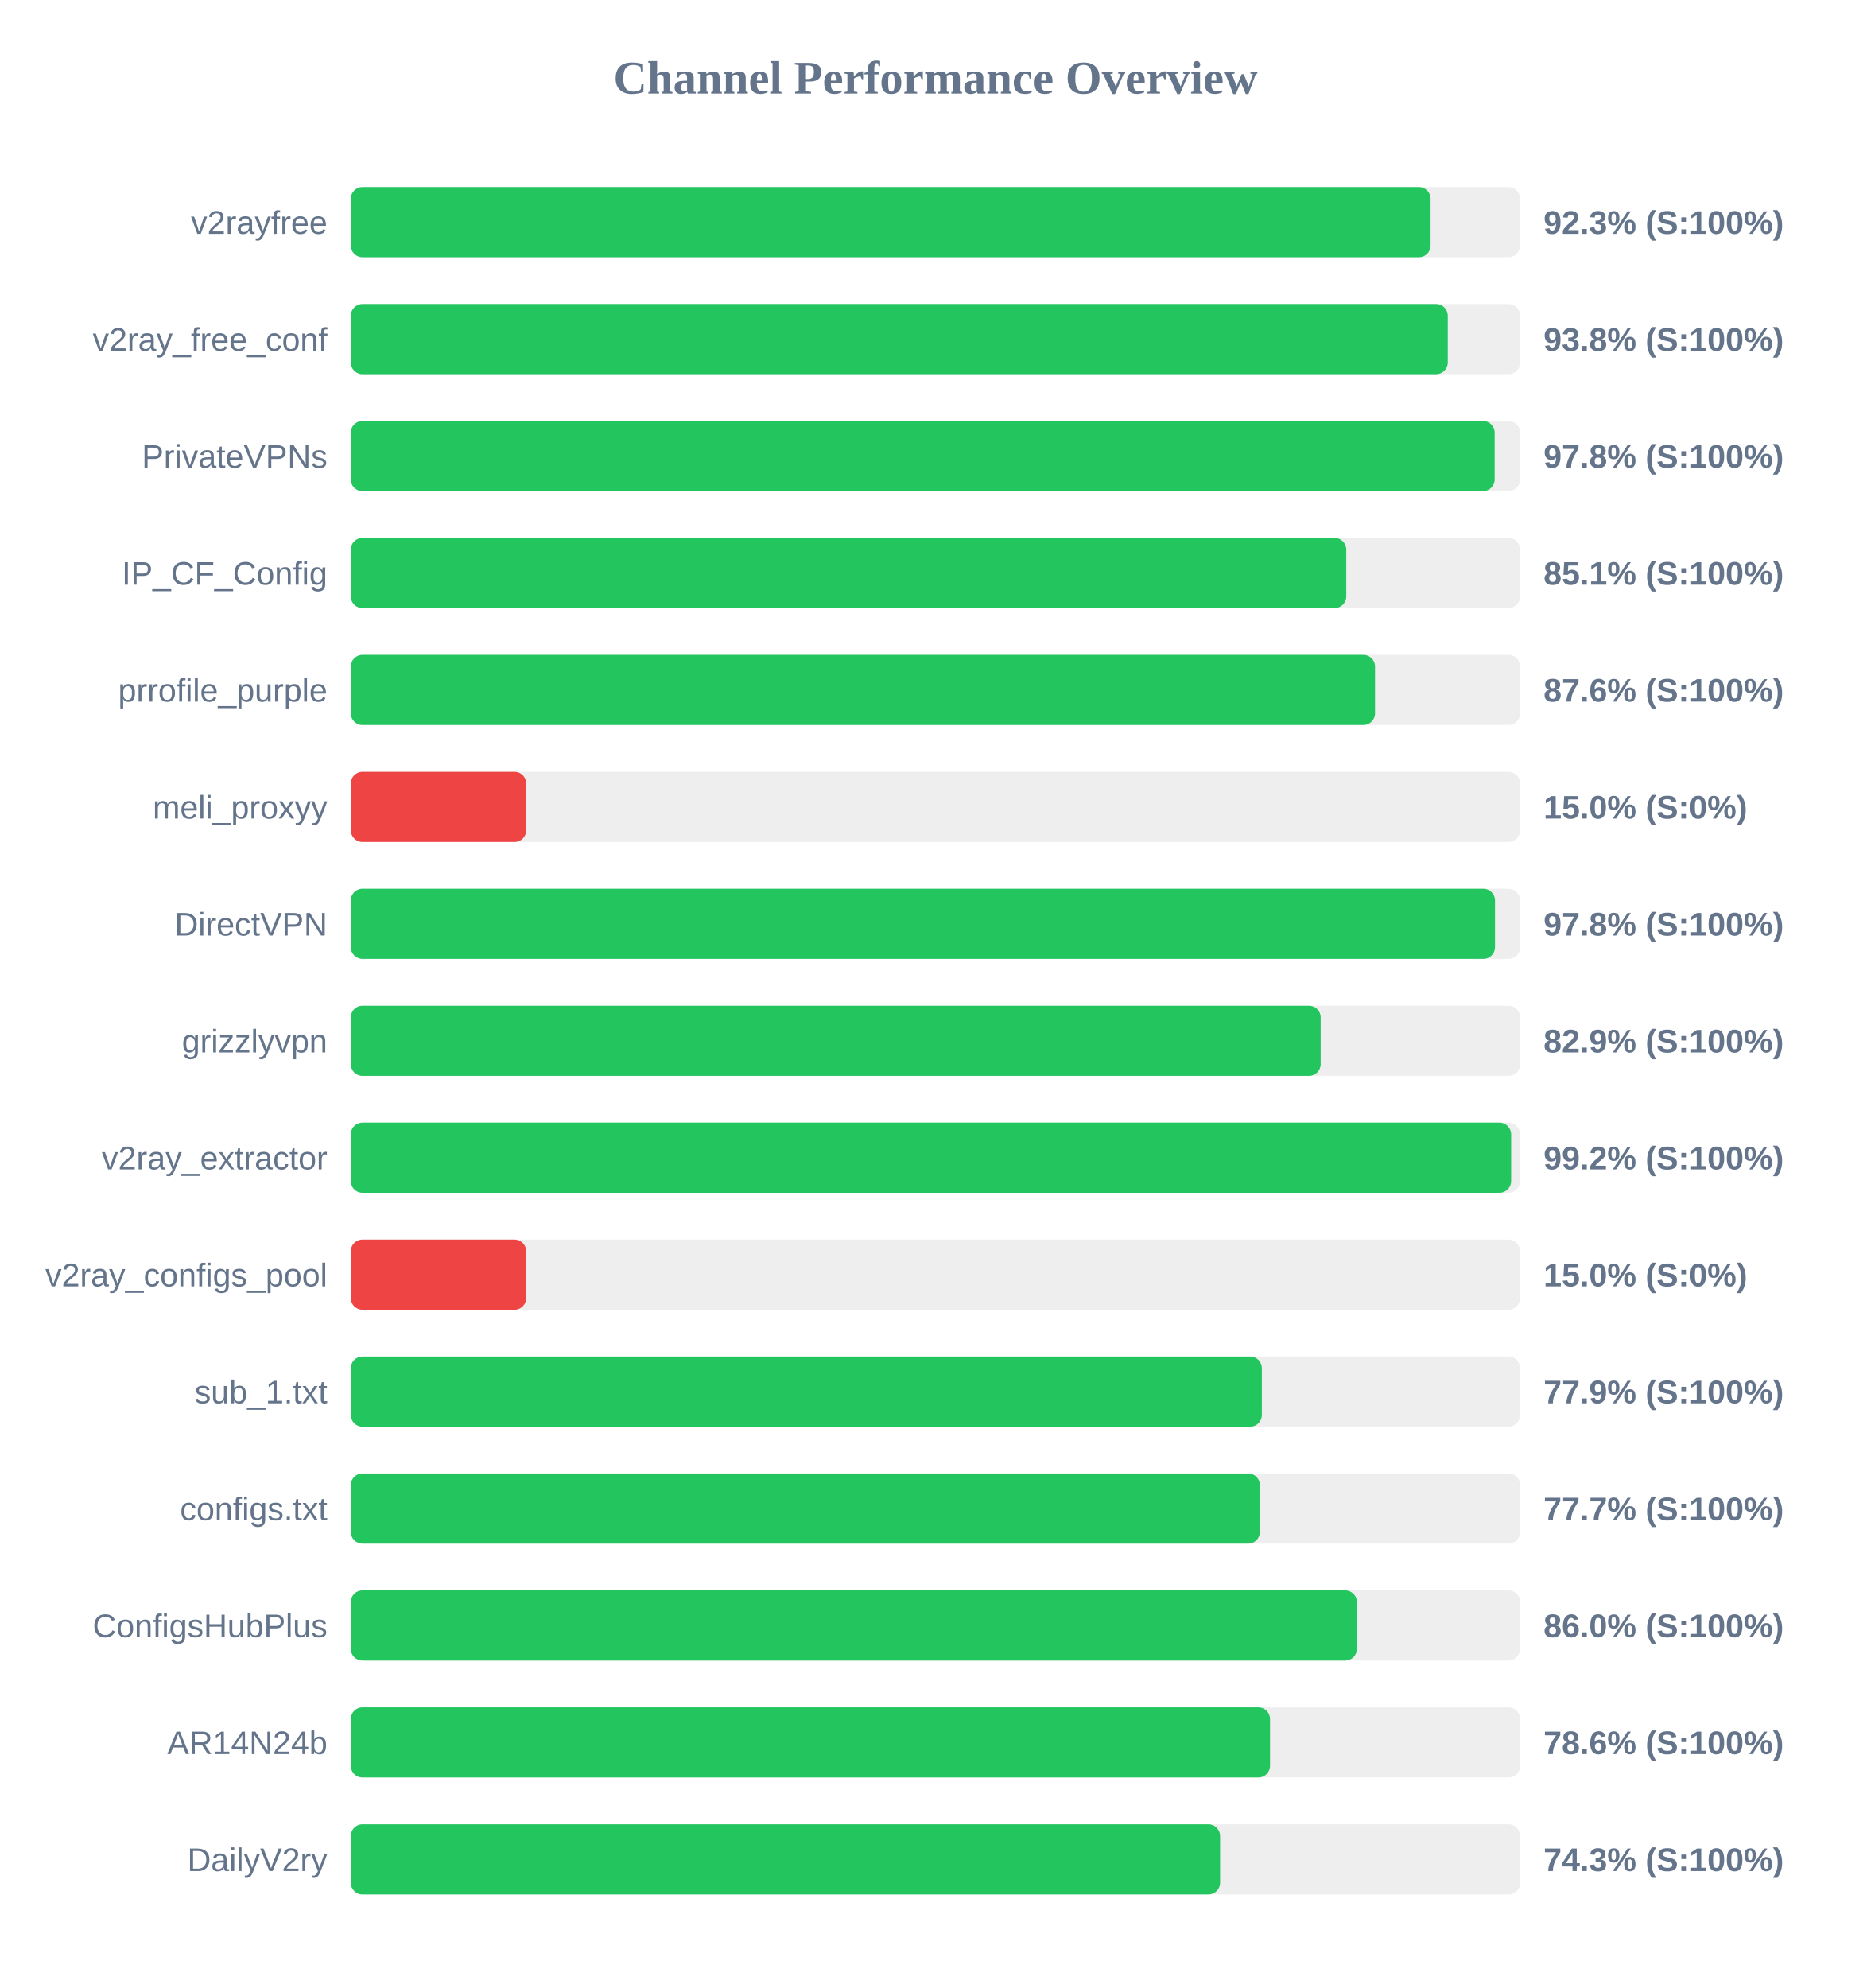
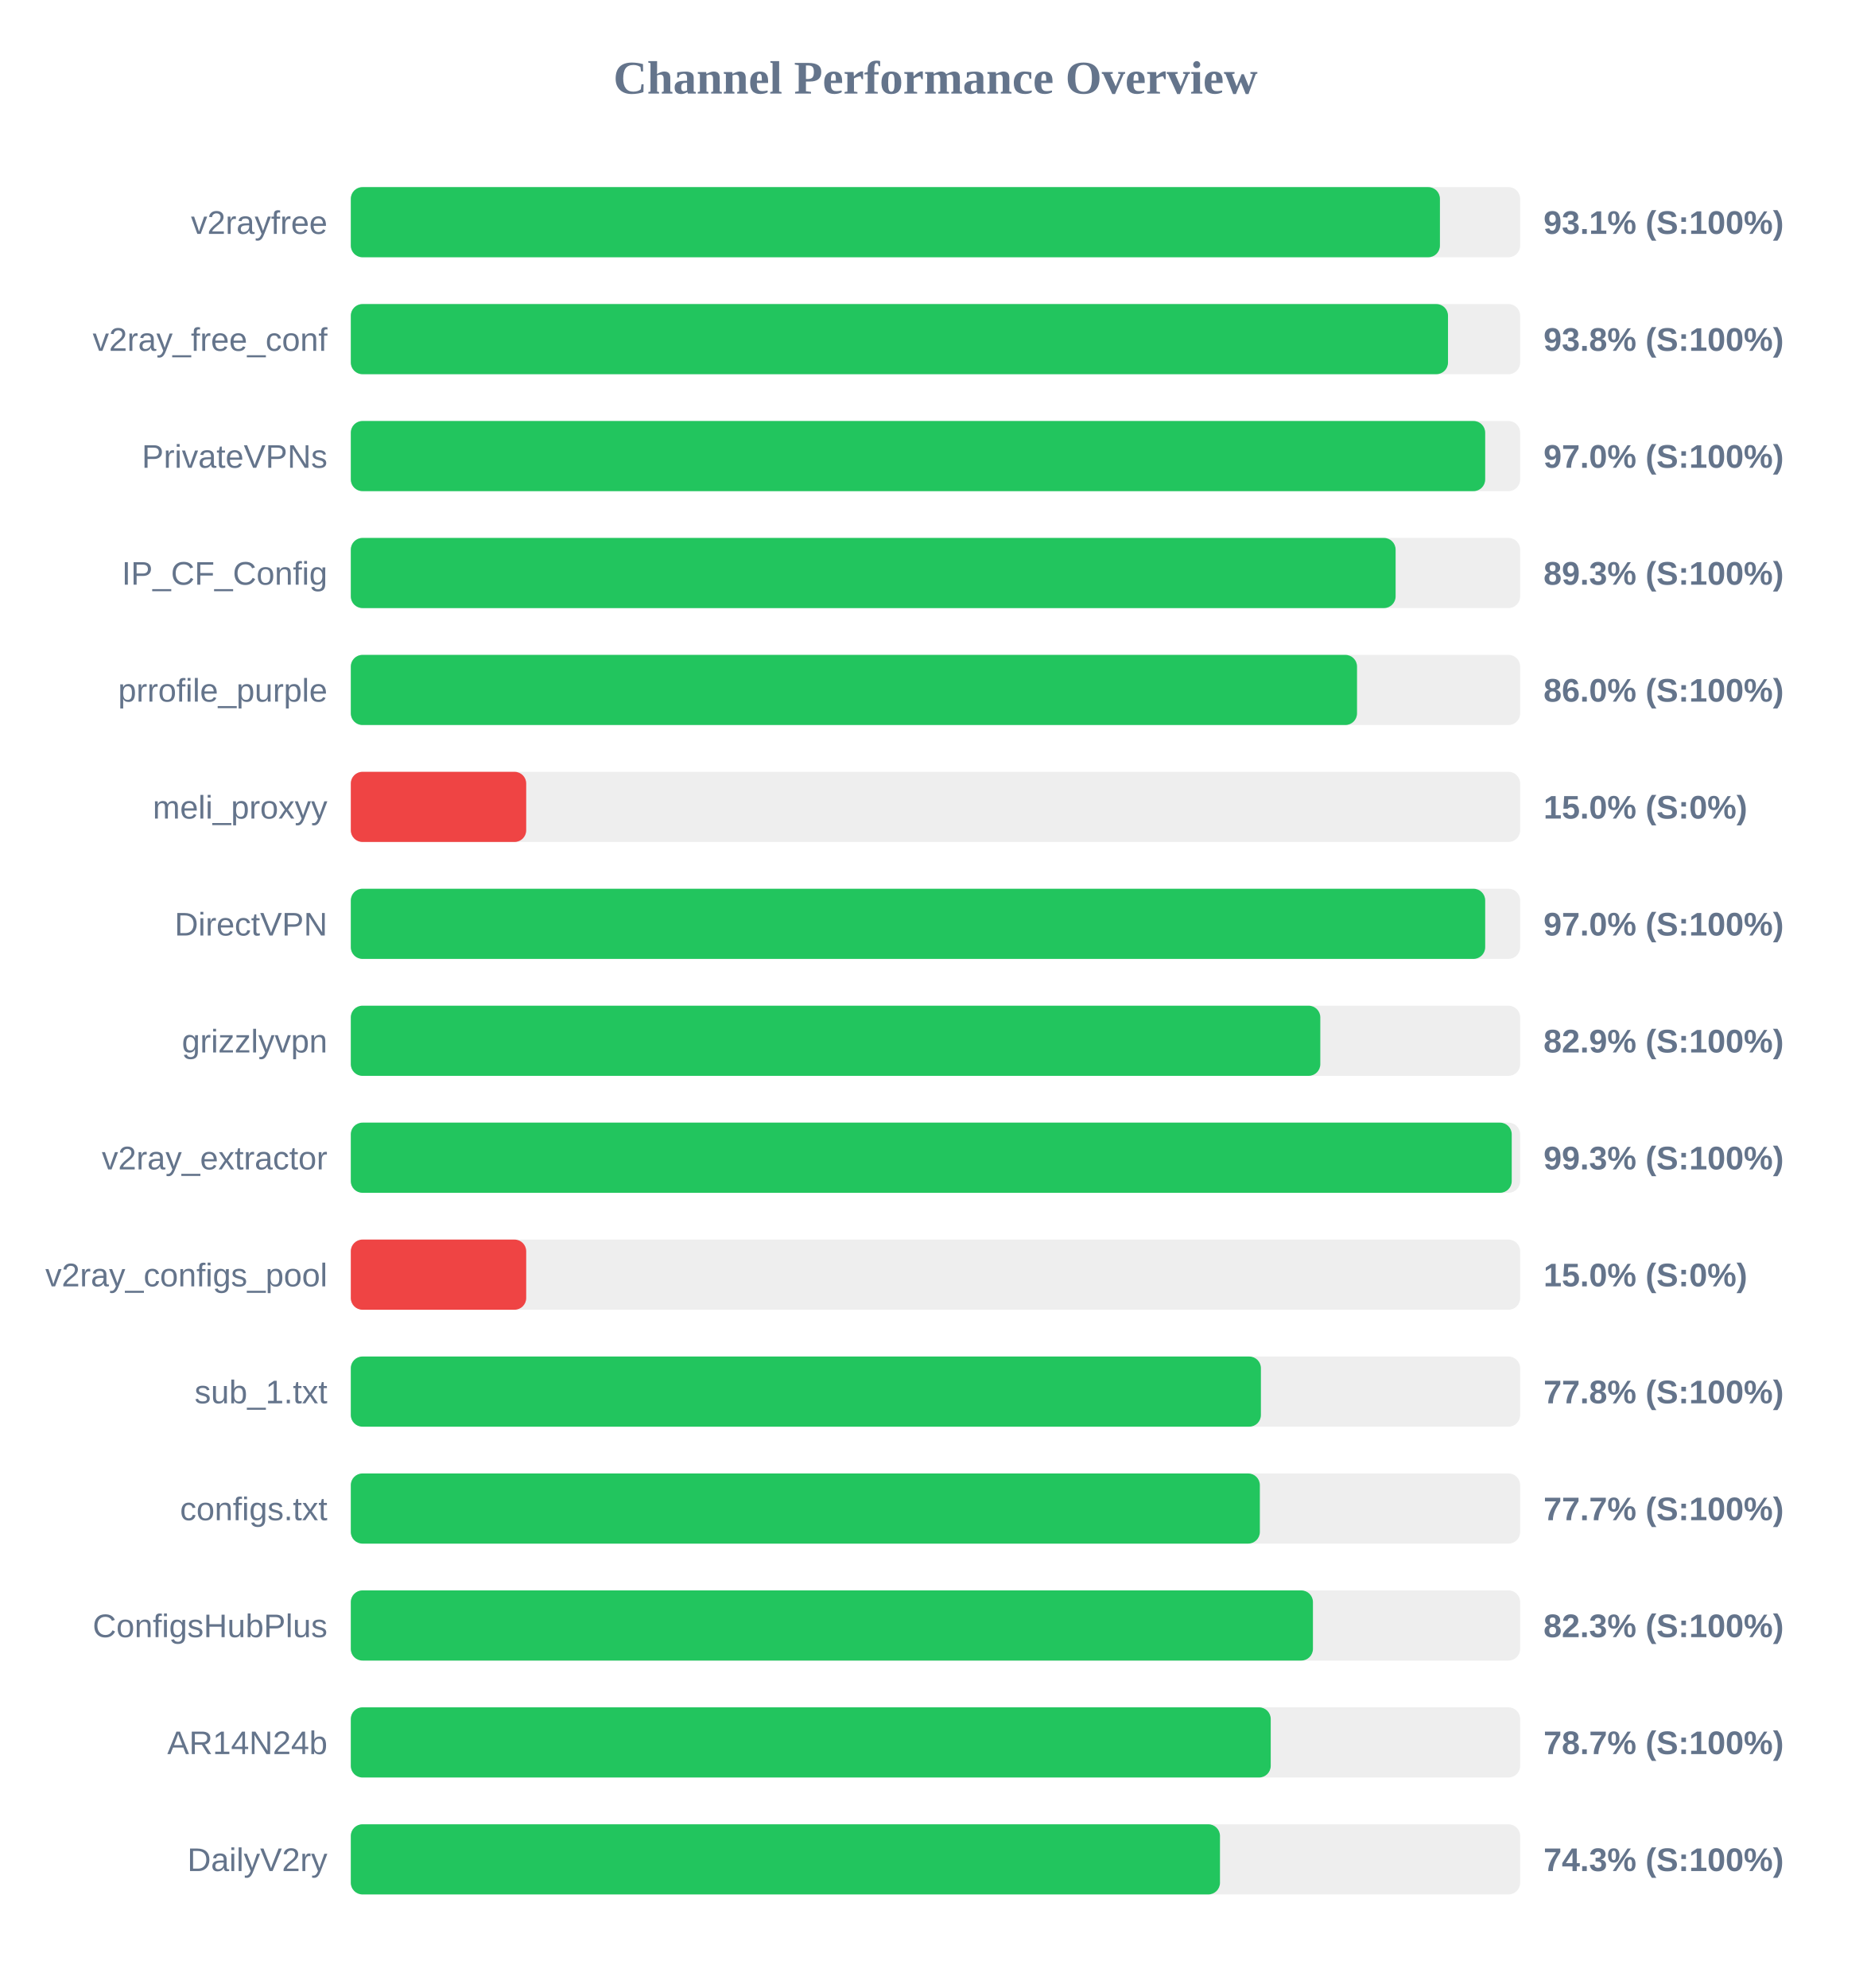
<svg xmlns="http://www.w3.org/2000/svg" width="800" height="850" version="1.1">
  <style>
        .row { font: 14px Arial; fill: #64748b; }
        .score { font: bold 14px Arial; fill: #64748b; }
    </style>
  <text x="400" y="40" text-anchor="middle" font-size="20px" font-weight="bold" fill="#64748b">Channel Performance Overview</text>
  <rect x="150" y="80" width="500" height="30" fill="#eee" rx="5" />
-   <rect x="150" y="80" width="461.7" height="30" fill="#22c55e" rx="5" />
+   <rect x="150" y="80" width="465.7" height="30" fill="#22c55e" rx="5" />
  <text x="140" y="100" text-anchor="end" class="row">v2rayfree</text>
-   <text x="660" y="100" text-anchor="start" class="score">92.3% (S:100%)</text>
+   <text x="660" y="100" text-anchor="start" class="score">93.1% (S:100%)</text>
  <rect x="150" y="130" width="500" height="30" fill="#eee" rx="5" />
-   <rect x="150" y="130" width="469.05" height="30" fill="#22c55e" rx="5" />
+   <rect x="150" y="130" width="469.15" height="30" fill="#22c55e" rx="5" />
  <text x="140" y="150" text-anchor="end" class="row">v2ray_free_conf</text>
  <text x="660" y="150" text-anchor="start" class="score">93.8% (S:100%)</text>
  <rect x="150" y="180" width="500" height="30" fill="#eee" rx="5" />
-   <rect x="150" y="180" width="489.1" height="30" fill="#22c55e" rx="5" />
+   <rect x="150" y="180" width="485.05" height="30" fill="#22c55e" rx="5" />
  <text x="140" y="200" text-anchor="end" class="row">PrivateVPNs</text>
-   <text x="660" y="200" text-anchor="start" class="score">97.8% (S:100%)</text>
+   <text x="660" y="200" text-anchor="start" class="score">97.0% (S:100%)</text>
  <rect x="150" y="230" width="500" height="30" fill="#eee" rx="5" />
-   <rect x="150" y="230" width="425.65" height="30" fill="#22c55e" rx="5" />
+   <rect x="150" y="230" width="446.75" height="30" fill="#22c55e" rx="5" />
  <text x="140" y="250" text-anchor="end" class="row">IP_CF_Config</text>
-   <text x="660" y="250" text-anchor="start" class="score">85.1% (S:100%)</text>
+   <text x="660" y="250" text-anchor="start" class="score">89.3% (S:100%)</text>
  <rect x="150" y="280" width="500" height="30" fill="#eee" rx="5" />
-   <rect x="150" y="280" width="437.95" height="30" fill="#22c55e" rx="5" />
+   <rect x="150" y="280" width="430.25" height="30" fill="#22c55e" rx="5" />
  <text x="140" y="300" text-anchor="end" class="row">prrofile_purple</text>
-   <text x="660" y="300" text-anchor="start" class="score">87.6% (S:100%)</text>
+   <text x="660" y="300" text-anchor="start" class="score">86.0% (S:100%)</text>
  <rect x="150" y="330" width="500" height="30" fill="#eee" rx="5" />
  <rect x="150" y="330" width="75.0" height="30" fill="#ef4444" rx="5" />
  <text x="140" y="350" text-anchor="end" class="row">meli_proxyy</text>
  <text x="660" y="350" text-anchor="start" class="score">15.0% (S:0%)</text>
  <rect x="150" y="380" width="500" height="30" fill="#eee" rx="5" />
-   <rect x="150" y="380" width="489.25" height="30" fill="#22c55e" rx="5" />
+   <rect x="150" y="380" width="485.05" height="30" fill="#22c55e" rx="5" />
  <text x="140" y="400" text-anchor="end" class="row">DirectVPN</text>
-   <text x="660" y="400" text-anchor="start" class="score">97.8% (S:100%)</text>
+   <text x="660" y="400" text-anchor="start" class="score">97.0% (S:100%)</text>
  <rect x="150" y="430" width="500" height="30" fill="#eee" rx="5" />
-   <rect x="150" y="430" width="414.7" height="30" fill="#22c55e" rx="5" />
+   <rect x="150" y="430" width="414.55" height="30" fill="#22c55e" rx="5" />
  <text x="140" y="450" text-anchor="end" class="row">grizzlyvpn</text>
  <text x="660" y="450" text-anchor="start" class="score">82.9% (S:100%)</text>
  <rect x="150" y="480" width="500" height="30" fill="#eee" rx="5" />
-   <rect x="150" y="480" width="496.15" height="30" fill="#22c55e" rx="5" />
+   <rect x="150" y="480" width="496.4" height="30" fill="#22c55e" rx="5" />
  <text x="140" y="500" text-anchor="end" class="row">v2ray_extractor</text>
-   <text x="660" y="500" text-anchor="start" class="score">99.2% (S:100%)</text>
+   <text x="660" y="500" text-anchor="start" class="score">99.3% (S:100%)</text>
  <rect x="150" y="530" width="500" height="30" fill="#eee" rx="5" />
  <rect x="150" y="530" width="75.0" height="30" fill="#ef4444" rx="5" />
  <text x="140" y="550" text-anchor="end" class="row">v2ray_configs_pool</text>
  <text x="660" y="550" text-anchor="start" class="score">15.0% (S:0%)</text>
  <rect x="150" y="580" width="500" height="30" fill="#eee" rx="5" />
-   <rect x="150" y="580" width="389.55" height="30" fill="#22c55e" rx="5" />
+   <rect x="150" y="580" width="389.15" height="30" fill="#22c55e" rx="5" />
  <text x="140" y="600" text-anchor="end" class="row">sub_1.txt</text>
-   <text x="660" y="600" text-anchor="start" class="score">77.9% (S:100%)</text>
+   <text x="660" y="600" text-anchor="start" class="score">77.8% (S:100%)</text>
  <rect x="150" y="630" width="500" height="30" fill="#eee" rx="5" />
  <rect x="150" y="630" width="388.7" height="30" fill="#22c55e" rx="5" />
  <text x="140" y="650" text-anchor="end" class="row">configs.txt</text>
  <text x="660" y="650" text-anchor="start" class="score">77.7% (S:100%)</text>
  <rect x="150" y="680" width="500" height="30" fill="#eee" rx="5" />
-   <rect x="150" y="680" width="430.2" height="30" fill="#22c55e" rx="5" />
+   <rect x="150" y="680" width="411.4" height="30" fill="#22c55e" rx="5" />
  <text x="140" y="700" text-anchor="end" class="row">ConfigsHubPlus</text>
-   <text x="660" y="700" text-anchor="start" class="score">86.0% (S:100%)</text>
+   <text x="660" y="700" text-anchor="start" class="score">82.3% (S:100%)</text>
  <rect x="150" y="730" width="500" height="30" fill="#eee" rx="5" />
-   <rect x="150" y="730" width="393.05" height="30" fill="#22c55e" rx="5" />
+   <rect x="150" y="730" width="393.35" height="30" fill="#22c55e" rx="5" />
  <text x="140" y="750" text-anchor="end" class="row">AR14N24b</text>
-   <text x="660" y="750" text-anchor="start" class="score">78.6% (S:100%)</text>
+   <text x="660" y="750" text-anchor="start" class="score">78.7% (S:100%)</text>
  <rect x="150" y="780" width="500" height="30" fill="#eee" rx="5" />
-   <rect x="150" y="780" width="371.7" height="30" fill="#22c55e" rx="5" />
+   <rect x="150" y="780" width="371.65" height="30" fill="#22c55e" rx="5" />
  <text x="140" y="800" text-anchor="end" class="row">DailyV2ry</text>
  <text x="660" y="800" text-anchor="start" class="score">74.3% (S:100%)</text>
</svg>
